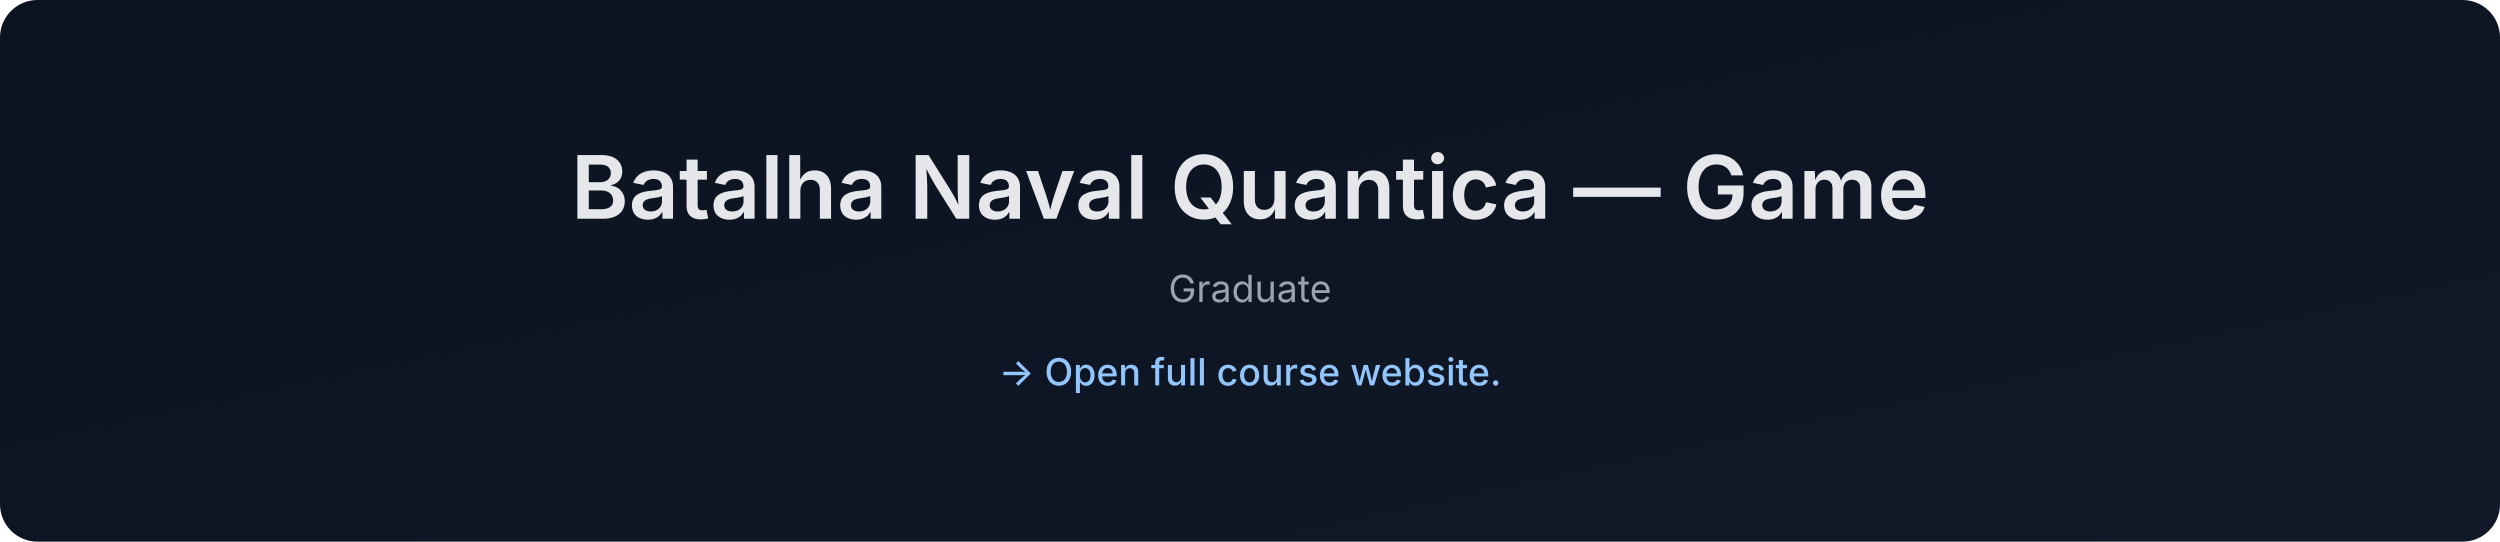
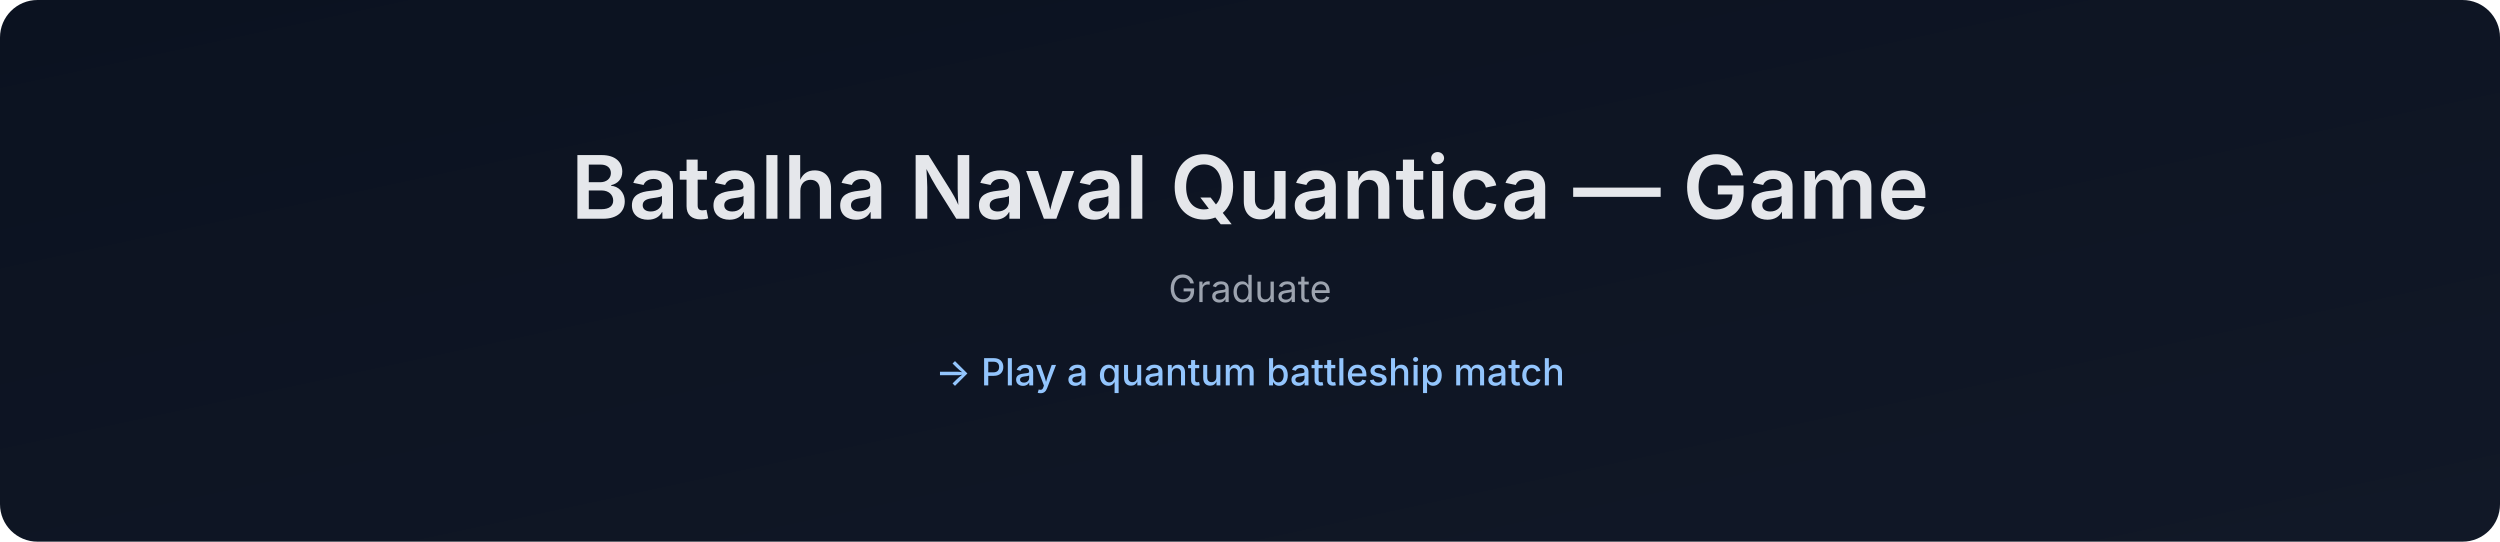
- <svg xmlns="http://www.w3.org/2000/svg" data-build="2026-01-07T23:49:44.823112Z" width="1200" height="260" viewBox="0 0 1200 260">
+ <svg xmlns="http://www.w3.org/2000/svg" data-build="2026-01-08T00:07:26.756714Z" width="1200" height="260" viewBox="0 0 1200 260">
  <defs>
    <linearGradient id="g" x1="0" x2="1" y1="0" y2="1">
      <stop offset="0%" stop-color="#0b1220" />
      <stop offset="100%" stop-color="#111827" />
    </linearGradient>
  </defs>
  <rect width="1200" height="260" rx="18" fill="url(#g)" />
  <text x="50%" y="105" text-anchor="middle" font-size="42" fill="#e5e7eb" font-family="Inter, Arial, sans-serif" font-weight="600">
    Batalha Naval Quantica — Game
  </text>
  <text x="50%" y="145" text-anchor="middle" font-size="18" fill="#9ca3af" font-family="Inter, Arial, sans-serif">
    Graduate
  </text>
  <text x="50%" y="185" text-anchor="middle" font-size="18" fill="#93c5fd" font-family="Inter, Arial, sans-serif" font-weight="500">
-     → Open full course website.
+     → Play a quantum battleship match
  </text>
</svg>
